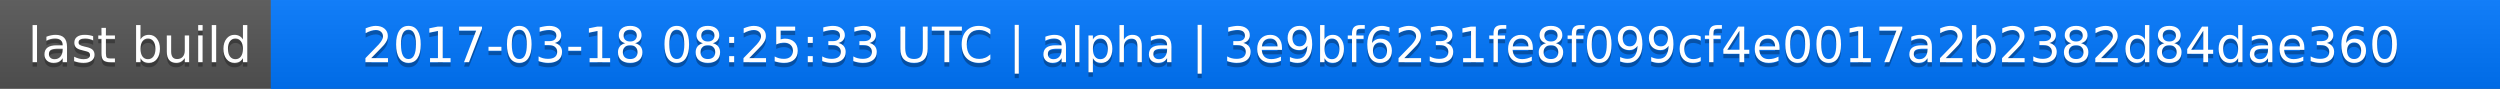
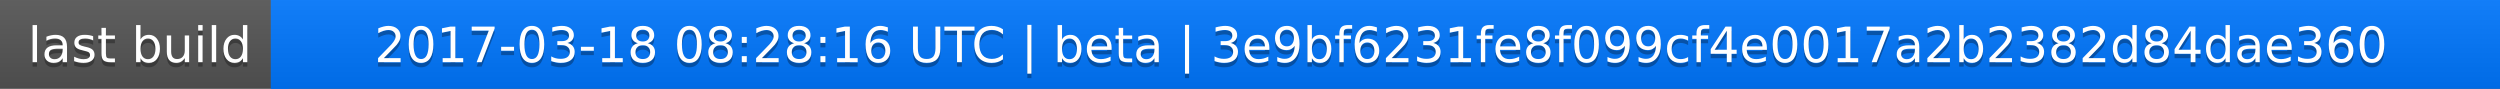
<svg xmlns="http://www.w3.org/2000/svg" width="563" height="20">
  <linearGradient id="a" x2="0" y2="100%">
    <stop offset="0" stop-color="#bbb" stop-opacity=".1" />
    <stop offset="1" stop-opacity=".1" />
  </linearGradient>
  <rect rx="0" width="563" height="20" fill="#555" />
  <rect rx="0" x="61" width="502" height="20" fill="#07f" />
  <path fill="#07f" d="M61 0h4v20h-4z" />
  <rect rx="0" width="563" height="20" fill="url(#a)" />
  <g fill="#fff" text-anchor="middle" font-family="DejaVu Sans,Verdana,Geneva,sans-serif" font-size="11">
    <text x="31.5" y="15" fill="#010101" fill-opacity=".3">last build</text>
    <text x="31.5" y="14">last build</text>
-     <text x="311" y="15" fill="#010101" fill-opacity=".3">2017-03-18 08:25:33 UTC | alpha | 3e9bf6231fe8f099cf4e0017a2b2382d84dae360</text>
-     <text x="311" y="14">2017-03-18 08:25:33 UTC | alpha | 3e9bf6231fe8f099cf4e0017a2b2382d84dae360</text>
+     <text x="311" y="15" fill="#010101" fill-opacity=".3">2017-03-18 08:28:16 UTC | beta | 3e9bf6231fe8f099cf4e0017a2b2382d84dae360</text>
+     <text x="311" y="14">2017-03-18 08:28:16 UTC | beta | 3e9bf6231fe8f099cf4e0017a2b2382d84dae360</text>
  </g>
</svg>
